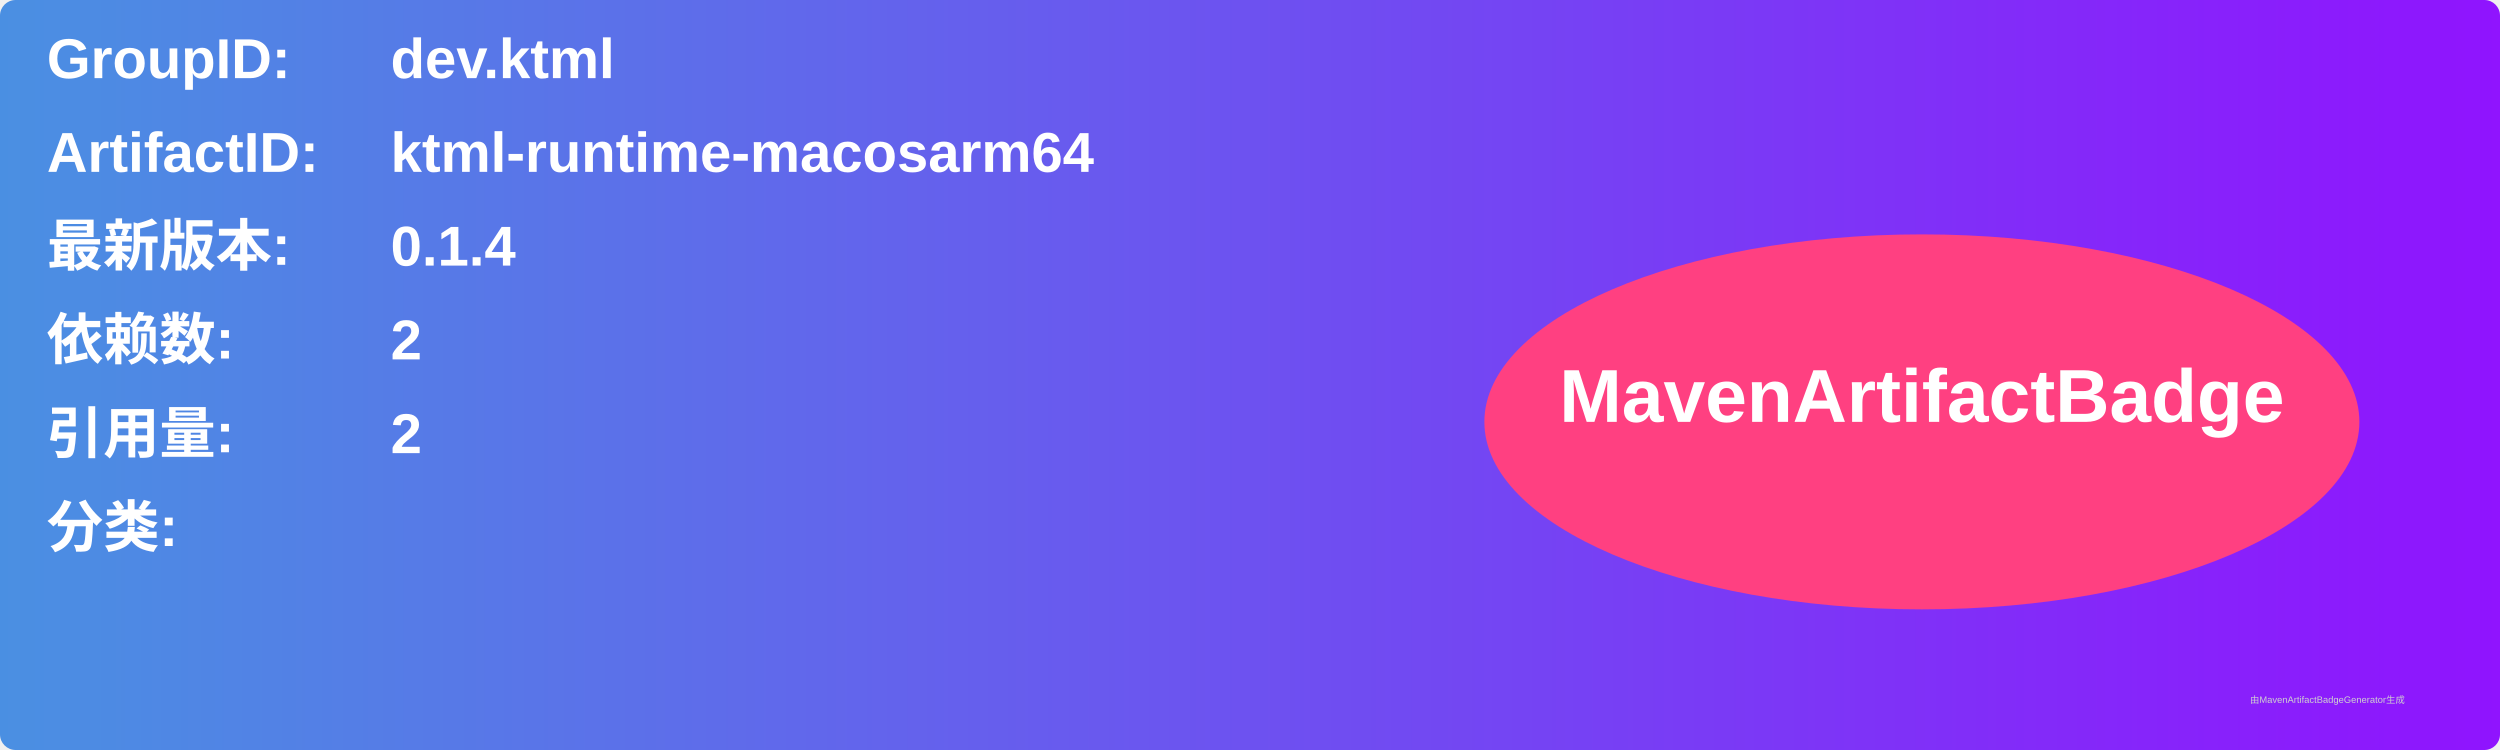
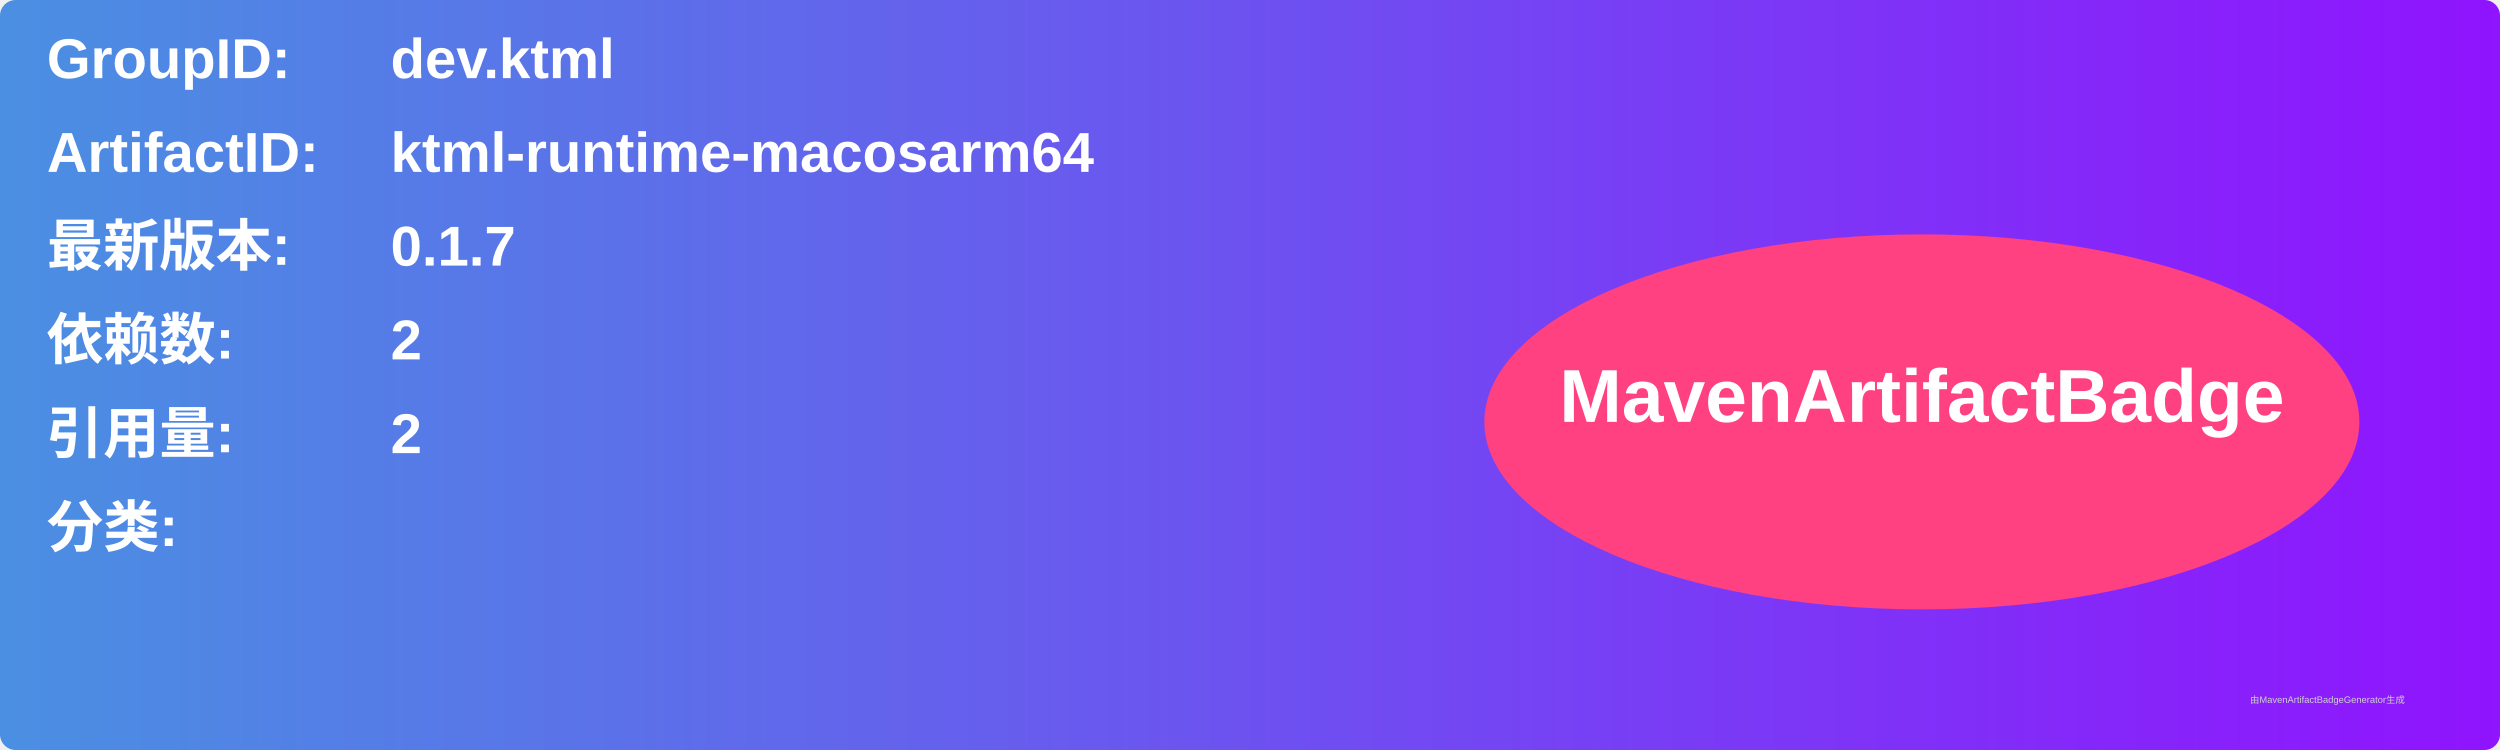
<svg xmlns="http://www.w3.org/2000/svg" width="800" height="240" viewBox="0 0 800 240">
  <linearGradient id="grad" x1="0%" y1="0%" x2="100%" y2="0%">
    <stop offset="0%" stop-color="#4a90e2" />
    <stop offset="100%" stop-color="#9013fe" />
  </linearGradient>
  <rect width="100%" height="100%" rx="5" ry="5" fill="url(#grad)" />
  <g transform="translate(15, 15)">
    <text x="0" y="10" font-family="Arial" font-size="18" fill="white" font-weight="bold" width="260">GroupID:</text>
    <text x="110" y="10" font-family="Arial" font-size="18" fill="white" font-weight="bold" width="460">dev.ktml</text>
    <text x="0" y="40" font-family="Arial" font-size="18" fill="white" font-weight="bold" width="260">ArtifactID:</text>
    <text x="110" y="40" font-family="Arial" font-size="18" fill="white" font-weight="bold" width="460">ktml-runtime-macosarm64</text>
    <text x="0" y="70" font-family="Arial" font-size="18" fill="white" font-weight="bold">最新版本:</text>
    <text x="110" y="70" font-family="Arial" font-size="18" fill="white" font-weight="bold">
-       <tspan font-weight="bold">0.1.4</tspan>
+       <tspan font-weight="bold">0.1.7</tspan>
    </text>
    <text x="0" y="100" font-family="Arial" font-size="18" fill="white" font-weight="bold">依赖数: </text>
    <text x="110" y="100" font-family="Arial" font-size="18" fill="white">
      <tspan font-weight="bold">2</tspan>
    </text>
    <text x="0" y="130" font-family="Arial" font-size="18" fill="white" font-weight="bold">引用量: </text>
    <text x="110" y="130" font-family="Arial" font-size="18" fill="white">
      <tspan font-weight="bold">2</tspan>
    </text>
    <text x="0" y="160" font-family="Arial" font-size="18" fill="white" font-weight="bold">分类:</text>
    <text x="10" y="190" font-family="Arial" font-size="10" fill="white">
      <tspan font-weight="bold" />
    </text>
    <ellipse cx="600" cy="120" rx="140" ry="60" fill="#ff4081" />
    <text x="600" y="120" text-anchor="middle" font-family="Arial" font-size="24" fill="white" font-weight="bold">MavenArtifactBadge</text>
  </g>
  <text x="720" y="225" font-family="Arial" font-size="3" fill="#d0d0d0">由MavenArtifactBadgeGenerator生成</text>
</svg>
